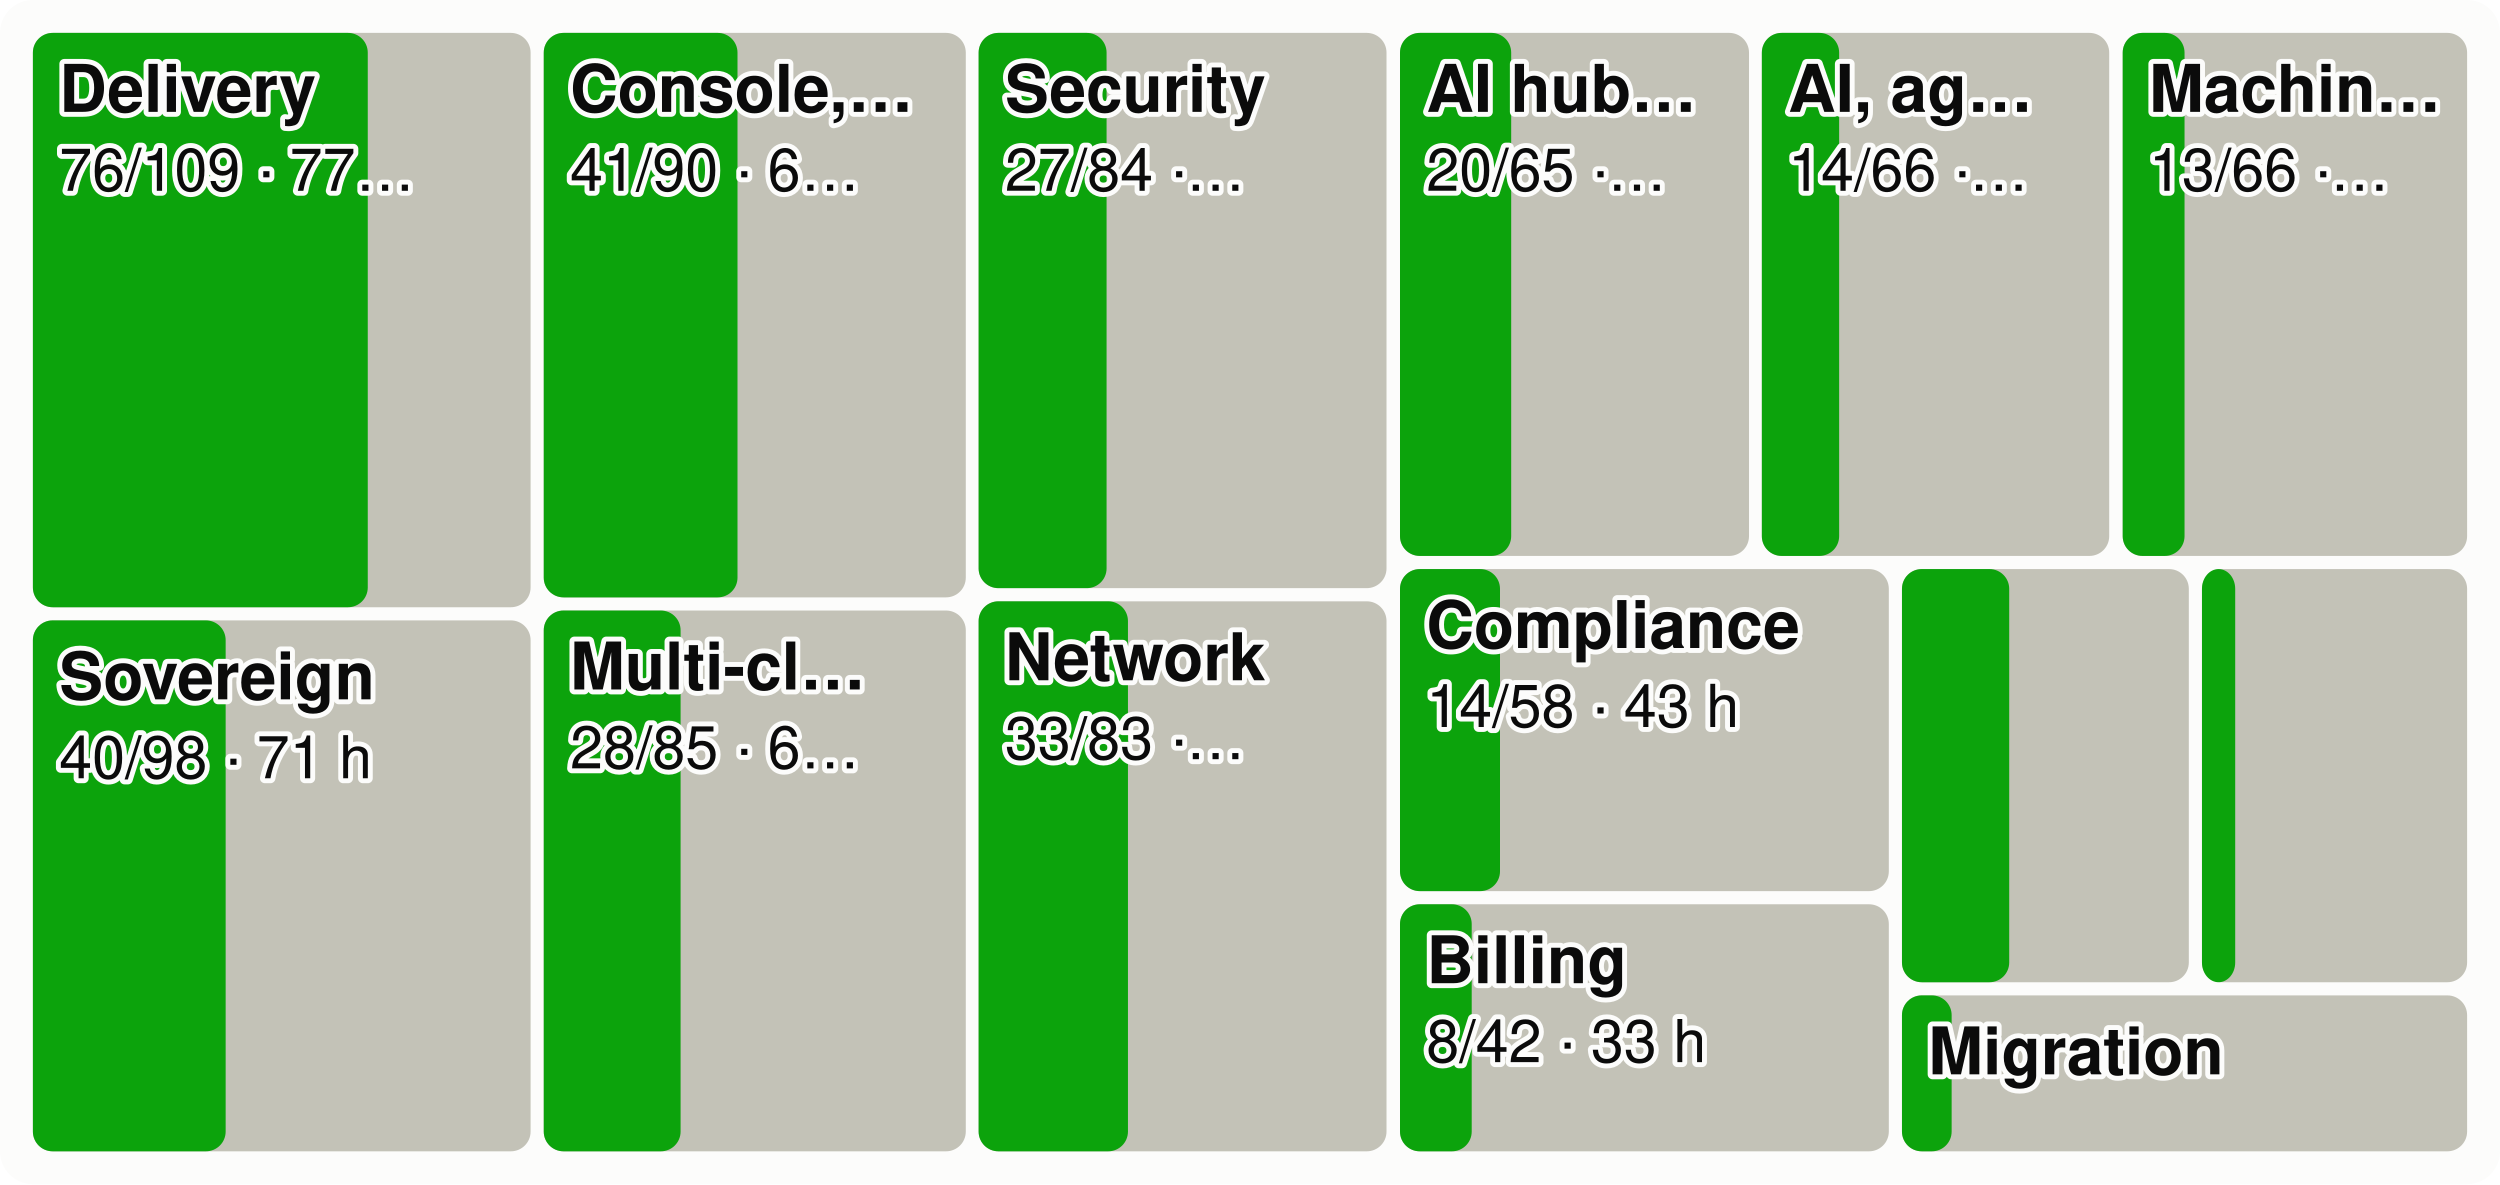
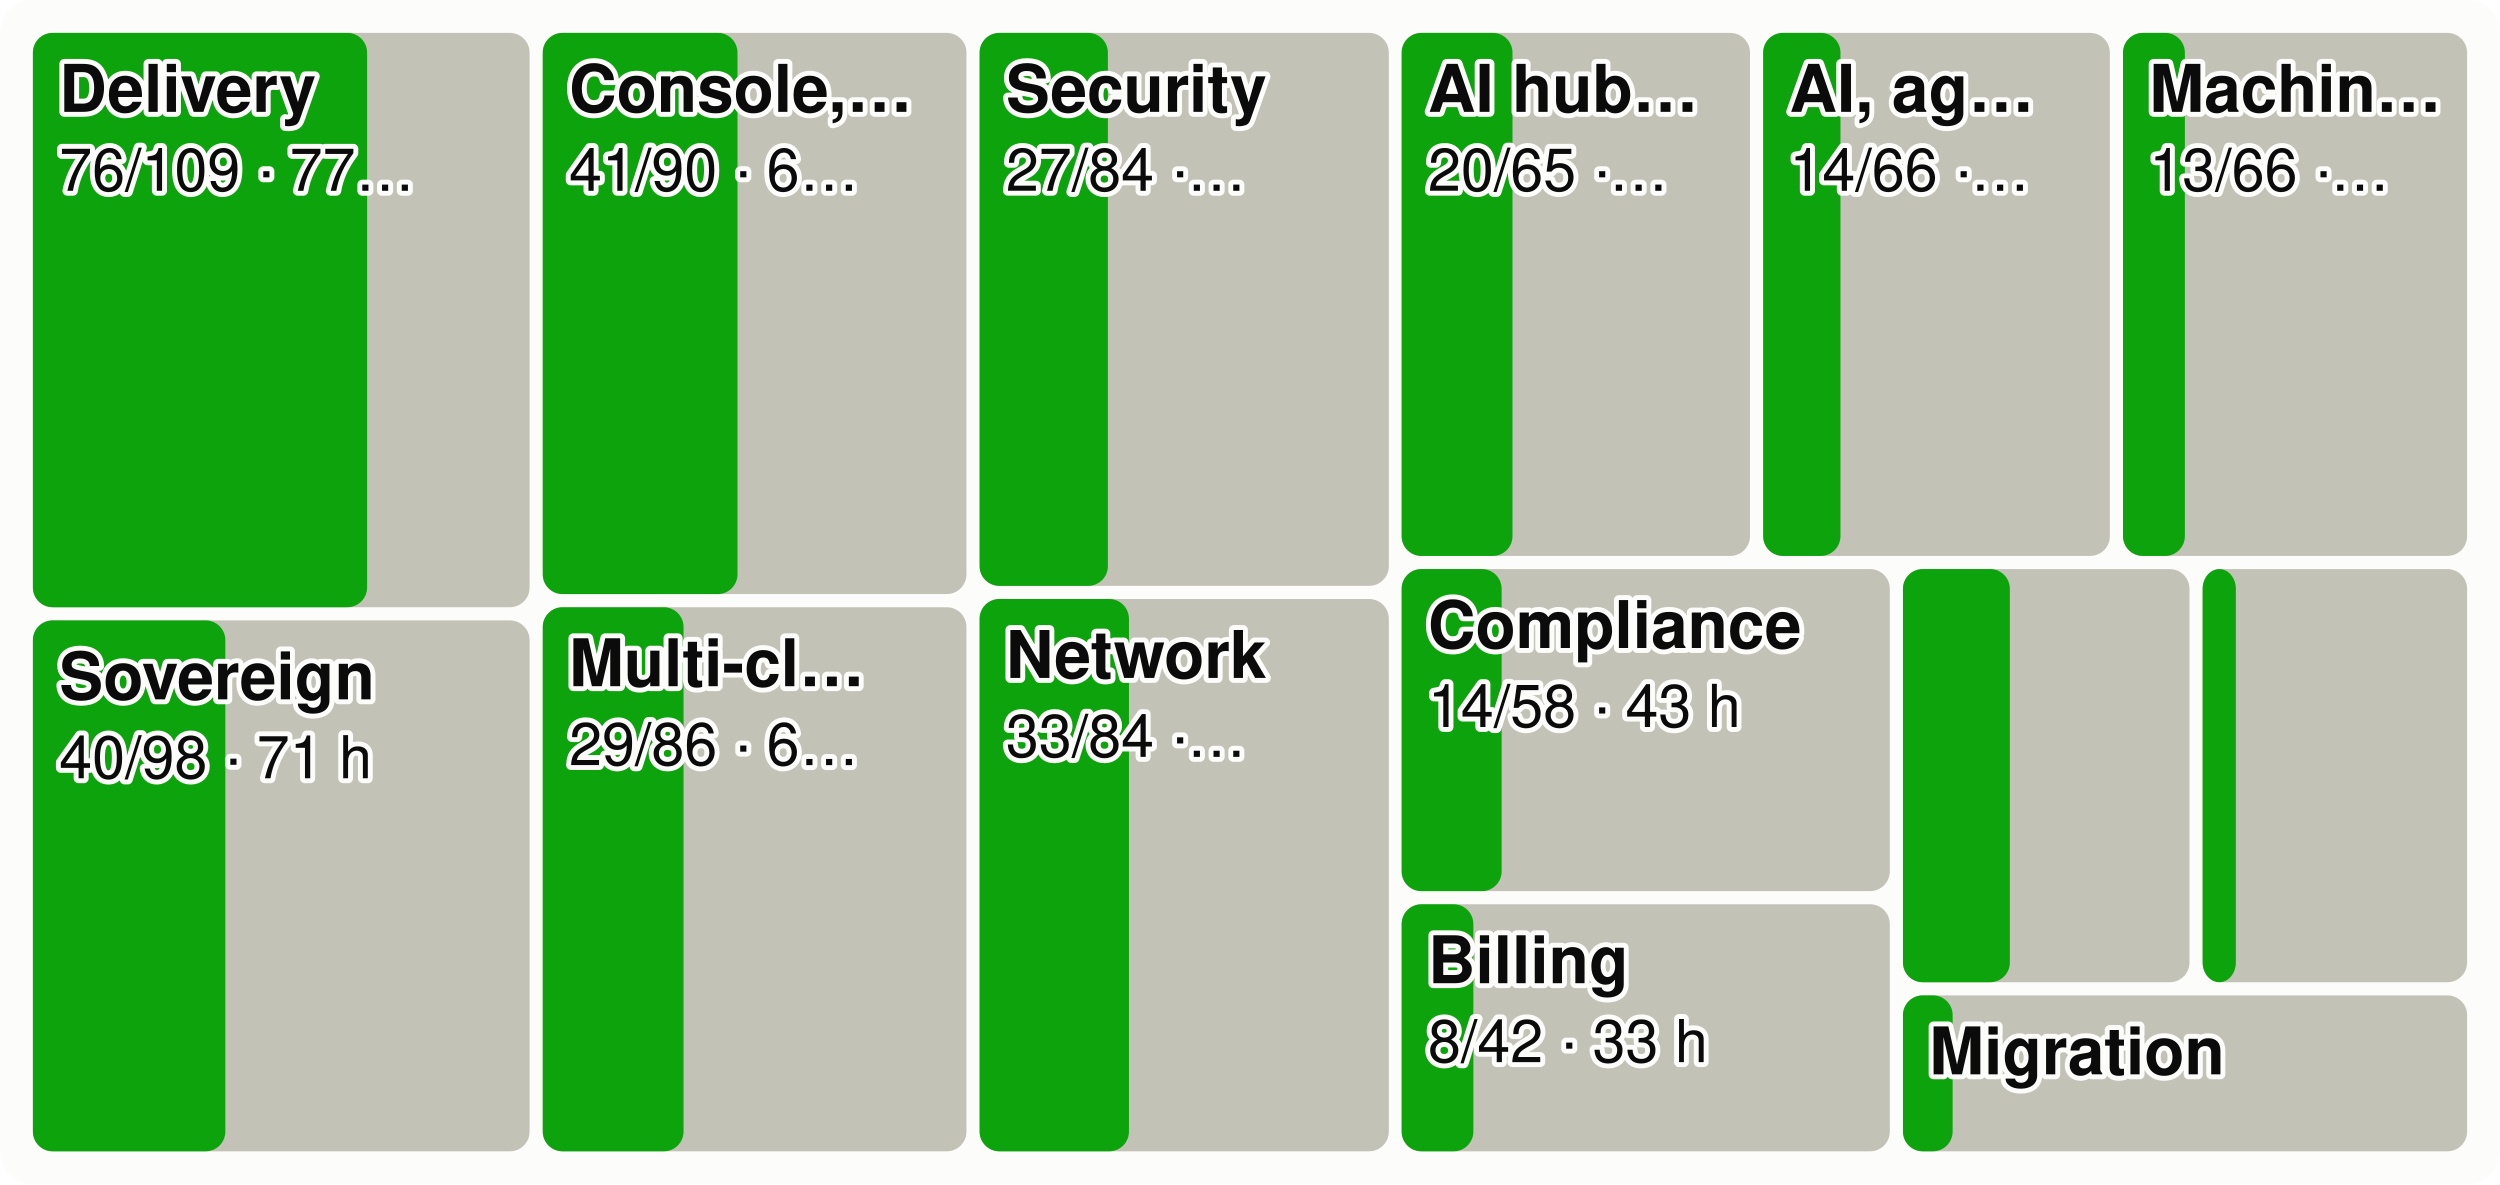
<svg xmlns="http://www.w3.org/2000/svg" viewBox="0 0 760 360" width="760" height="360" font-family="system-ui,-apple-system,Segoe UI,Helvetica,Arial,sans-serif" font-size="18" role="img" aria-label="Every product area as a tile sized by effort, the merged share in green">
  <style>.h{paint-order:stroke;stroke:#fcfcfb;stroke-width:3px;stroke-linejoin:round}.rg{stroke:#fcfcfb}@media (prefers-color-scheme: dark){.bg{fill:#1a1a19}.t1{fill:#f0efec}.t2{fill:#c3c2b7}.gr{stroke:#2c2c2a}.ax{stroke:#383835}.ld{stroke:#383835}.br{stroke:#c3c2b7}.m{stroke:#3987e5}.dp{stroke:#d95926}.v{stroke:#199e70}.i2{stroke:#c3c2b7}.i1{stroke:#f0efec}.f1{fill:#3987e5}.f2{fill:#d95926}.f3{fill:#199e70}.f4{fill:#c98500}.ev{fill:#c3c2b7}.inv{fill:#1a1a19}.done{fill:#cde2fb}.todo{fill:#52514e}.tile{fill:#262624}.h,.rg{stroke:#1a1a19}}</style>
  <rect width="760" height="360" rx="10" class="bg" fill="#fcfcfb" />
-   <rect x="10.0" y="10.0" width="151.3" height="174.6" rx="6" class="todo" fill="#c3c2b7" />
-   <rect x="10.0" y="10.0" width="101.8" height="174.6" rx="6" class="gain" fill="#0ca30c" />
+   <rect x="10.0" y="10.0" width="151.0" height="174.6" rx="6" class="todo" fill="#c3c2b7" />
+   <rect x="10.0" y="10.0" width="101.6" height="174.6" rx="6" class="gain" fill="#0ca30c" />
  <text x="18.0" y="34.0" class="t1 h" fill="#0b0b0b" font-size="20" font-weight="600">Delivery</text>
  <text x="18.0" y="58.0" class="t1 h" fill="#0b0b0b" font-size="18">76/109 · 77…</text>
-   <rect x="10.0" y="188.6" width="151.3" height="161.4" rx="6" class="todo" fill="#c3c2b7" />
-   <rect x="10.0" y="188.6" width="58.6" height="161.4" rx="6" class="gain" fill="#0ca30c" />
+   <rect x="10.0" y="188.6" width="151.0" height="161.4" rx="6" class="todo" fill="#c3c2b7" />
+   <rect x="10.0" y="188.6" width="58.5" height="161.4" rx="6" class="gain" fill="#0ca30c" />
  <text x="18.0" y="212.6" class="t1 h" fill="#0b0b0b" font-size="20" font-weight="600">Sovereign</text>
  <text x="18.0" y="236.6" class="t1 h" fill="#0b0b0b" font-size="18">40/98 · 71 h</text>
-   <rect x="165.3" y="10.0" width="128.3" height="171.6" rx="6" class="todo" fill="#c3c2b7" />
-   <rect x="165.3" y="10.0" width="58.9" height="171.6" rx="6" class="gain" fill="#0ca30c" />
-   <text x="173.3" y="34.0" class="t1 h" fill="#0b0b0b" font-size="20" font-weight="600">Console,…</text>
-   <text x="173.3" y="58.0" class="t1 h" fill="#0b0b0b" font-size="18">41/90 · 6…</text>
-   <rect x="165.3" y="185.6" width="128.3" height="164.4" rx="6" class="todo" fill="#c3c2b7" />
-   <rect x="165.3" y="185.6" width="41.6" height="164.4" rx="6" class="gain" fill="#0ca30c" />
-   <text x="173.3" y="209.6" class="t1 h" fill="#0b0b0b" font-size="20" font-weight="600">Multi-cl…</text>
-   <text x="173.3" y="233.6" class="t1 h" fill="#0b0b0b" font-size="18">28/85 · 6…</text>
-   <rect x="297.5" y="10.0" width="124.0" height="168.8" rx="6" class="todo" fill="#c3c2b7" />
-   <rect x="297.5" y="10.0" width="38.9" height="168.8" rx="6" class="gain" fill="#0ca30c" />
-   <text x="305.5" y="34.0" class="t1 h" fill="#0b0b0b" font-size="20" font-weight="600">Security</text>
-   <text x="305.5" y="58.0" class="t1 h" fill="#0b0b0b" font-size="18">27/84 ·…</text>
-   <rect x="297.5" y="182.8" width="124.0" height="167.2" rx="6" class="todo" fill="#c3c2b7" />
-   <rect x="297.5" y="182.8" width="45.4" height="167.2" rx="6" class="gain" fill="#0ca30c" />
-   <text x="305.5" y="206.8" class="t1 h" fill="#0b0b0b" font-size="20" font-weight="600">Network</text>
-   <text x="305.5" y="230.8" class="t1 h" fill="#0b0b0b" font-size="18">33/83 ·…</text>
-   <rect x="425.6" y="10.0" width="106.1" height="159.0" rx="6" class="todo" fill="#c3c2b7" />
-   <rect x="425.6" y="10.0" width="33.8" height="159.0" rx="6" class="gain" fill="#0ca30c" />
-   <text x="433.6" y="34.0" class="t1 h" fill="#0b0b0b" font-size="20" font-weight="600">AI hub…</text>
-   <text x="433.6" y="58.0" class="t1 h" fill="#0b0b0b" font-size="18">20/65 ·…</text>
-   <rect x="535.6" y="10.0" width="105.6" height="159.0" rx="6" class="todo" fill="#c3c2b7" />
-   <rect x="535.6" y="10.0" width="23.5" height="159.0" rx="6" class="gain" fill="#0ca30c" />
-   <text x="543.6" y="34.0" class="t1 h" fill="#0b0b0b" font-size="20" font-weight="600">AI, ag…</text>
-   <text x="543.6" y="58.0" class="t1 h" fill="#0b0b0b" font-size="18">14/66 ·…</text>
-   <rect x="645.3" y="10.0" width="104.7" height="159.0" rx="6" class="todo" fill="#c3c2b7" />
-   <rect x="645.3" y="10.0" width="18.8" height="159.0" rx="6" class="gain" fill="#0ca30c" />
-   <text x="653.3" y="34.0" class="t1 h" fill="#0b0b0b" font-size="20" font-weight="600">Machin…</text>
-   <text x="653.3" y="58.0" class="t1 h" fill="#0b0b0b" font-size="18">13/66 ·…</text>
-   <rect x="425.6" y="173.0" width="148.6" height="97.9" rx="6" class="todo" fill="#c3c2b7" />
-   <rect x="425.6" y="173.0" width="30.4" height="97.9" rx="6" class="gain" fill="#0ca30c" />
-   <text x="433.6" y="197.0" class="t1 h" fill="#0b0b0b" font-size="20" font-weight="600">Compliance</text>
-   <text x="433.6" y="221.0" class="t1 h" fill="#0b0b0b" font-size="18">14/58 · 43 h</text>
-   <rect x="425.6" y="274.9" width="148.6" height="75.1" rx="6" class="todo" fill="#c3c2b7" />
-   <rect x="425.6" y="274.9" width="21.8" height="75.1" rx="6" class="gain" fill="#0ca30c" />
-   <text x="433.6" y="298.9" class="t1 h" fill="#0b0b0b" font-size="20" font-weight="600">Billing</text>
-   <text x="433.6" y="322.9" class="t1 h" fill="#0b0b0b" font-size="18">8/42 · 33 h</text>
-   <rect x="578.2" y="173.0" width="87.2" height="125.6" rx="6" class="todo" fill="#c3c2b7" />
-   <rect x="578.2" y="173.0" width="32.6" height="125.6" rx="6" class="gain" fill="#0ca30c" />
-   <rect x="669.4" y="173.0" width="80.6" height="125.6" rx="6" class="todo" fill="#c3c2b7" />
-   <rect x="669.4" y="173.0" width="10.1" height="125.6" rx="6" class="gain" fill="#0ca30c" />
-   <rect x="578.2" y="302.6" width="171.8" height="47.4" rx="6" class="todo" fill="#c3c2b7" />
-   <rect x="578.2" y="302.6" width="15.1" height="47.4" rx="6" class="gain" fill="#0ca30c" />
-   <text x="586.2" y="326.6" class="t1 h" fill="#0b0b0b" font-size="20" font-weight="600">Migration</text>
+   <rect x="165.0" y="10.0" width="128.8" height="170.6" rx="6" class="todo" fill="#c3c2b7" />
+   <rect x="165.0" y="10.0" width="59.2" height="170.6" rx="6" class="gain" fill="#0ca30c" />
+   <text x="173.0" y="34.0" class="t1 h" fill="#0b0b0b" font-size="20" font-weight="600">Console,…</text>
+   <text x="173.0" y="58.0" class="t1 h" fill="#0b0b0b" font-size="18">41/90 · 6…</text>
+   <rect x="165.0" y="184.6" width="128.8" height="165.4" rx="6" class="todo" fill="#c3c2b7" />
+   <rect x="165.0" y="184.6" width="42.8" height="165.4" rx="6" class="gain" fill="#0ca30c" />
+   <text x="173.0" y="208.6" class="t1 h" fill="#0b0b0b" font-size="20" font-weight="600">Multi-cl…</text>
+   <text x="173.0" y="232.6" class="t1 h" fill="#0b0b0b" font-size="18">29/86 · 6…</text>
+   <rect x="297.8" y="10.0" width="124.4" height="168.1" rx="6" class="todo" fill="#c3c2b7" />
+   <rect x="297.8" y="10.0" width="39.0" height="168.1" rx="6" class="gain" fill="#0ca30c" />
+   <text x="305.8" y="34.0" class="t1 h" fill="#0b0b0b" font-size="20" font-weight="600">Security</text>
+   <text x="305.8" y="58.0" class="t1 h" fill="#0b0b0b" font-size="18">27/84 ·…</text>
+   <rect x="297.8" y="182.1" width="124.4" height="167.9" rx="6" class="todo" fill="#c3c2b7" />
+   <rect x="297.8" y="182.1" width="45.4" height="167.9" rx="6" class="gain" fill="#0ca30c" />
+   <text x="305.8" y="206.1" class="t1 h" fill="#0b0b0b" font-size="20" font-weight="600">Network</text>
+   <text x="305.8" y="230.1" class="t1 h" fill="#0b0b0b" font-size="18">33/84 ·…</text>
+   <rect x="426.1" y="10.0" width="105.9" height="159.0" rx="6" class="todo" fill="#c3c2b7" />
+   <rect x="426.1" y="10.0" width="33.7" height="159.0" rx="6" class="gain" fill="#0ca30c" />
+   <text x="434.1" y="34.0" class="t1 h" fill="#0b0b0b" font-size="20" font-weight="600">AI hub…</text>
+   <text x="434.1" y="58.0" class="t1 h" fill="#0b0b0b" font-size="18">20/65 ·…</text>
+   <rect x="536.0" y="10.0" width="105.4" height="159.0" rx="6" class="todo" fill="#c3c2b7" />
+   <rect x="536.0" y="10.0" width="23.5" height="159.0" rx="6" class="gain" fill="#0ca30c" />
+   <text x="544.0" y="34.0" class="t1 h" fill="#0b0b0b" font-size="20" font-weight="600">AI, ag…</text>
+   <text x="544.0" y="58.0" class="t1 h" fill="#0b0b0b" font-size="18">14/66 ·…</text>
+   <rect x="645.4" y="10.0" width="104.6" height="159.0" rx="6" class="todo" fill="#c3c2b7" />
+   <rect x="645.4" y="10.0" width="18.8" height="159.0" rx="6" class="gain" fill="#0ca30c" />
+   <text x="653.4" y="34.0" class="t1 h" fill="#0b0b0b" font-size="20" font-weight="600">Machin…</text>
+   <text x="653.4" y="58.0" class="t1 h" fill="#0b0b0b" font-size="18">13/66 ·…</text>
+   <rect x="426.1" y="173.0" width="148.4" height="97.9" rx="6" class="todo" fill="#c3c2b7" />
+   <rect x="426.1" y="173.0" width="30.4" height="97.9" rx="6" class="gain" fill="#0ca30c" />
+   <text x="434.1" y="197.0" class="t1 h" fill="#0b0b0b" font-size="20" font-weight="600">Compliance</text>
+   <text x="434.1" y="221.0" class="t1 h" fill="#0b0b0b" font-size="18">14/58 · 43 h</text>
+   <rect x="426.1" y="274.9" width="148.4" height="75.1" rx="6" class="todo" fill="#c3c2b7" />
+   <rect x="426.1" y="274.9" width="21.8" height="75.1" rx="6" class="gain" fill="#0ca30c" />
+   <text x="434.1" y="298.9" class="t1 h" fill="#0b0b0b" font-size="20" font-weight="600">Billing</text>
+   <text x="434.1" y="322.9" class="t1 h" fill="#0b0b0b" font-size="18">8/42 · 33 h</text>
+   <rect x="578.5" y="173.0" width="87.1" height="125.6" rx="6" class="todo" fill="#c3c2b7" />
+   <rect x="578.5" y="173.0" width="32.5" height="125.6" rx="6" class="gain" fill="#0ca30c" />
+   <rect x="669.6" y="173.0" width="80.4" height="125.6" rx="6" class="todo" fill="#c3c2b7" />
+   <rect x="669.6" y="173.0" width="10.1" height="125.6" rx="6" class="gain" fill="#0ca30c" />
+   <rect x="578.5" y="302.6" width="171.5" height="47.4" rx="6" class="todo" fill="#c3c2b7" />
+   <rect x="578.5" y="302.6" width="15.1" height="47.4" rx="6" class="gain" fill="#0ca30c" />
+   <text x="586.5" y="326.6" class="t1 h" fill="#0b0b0b" font-size="20" font-weight="600">Migration</text>
</svg>
